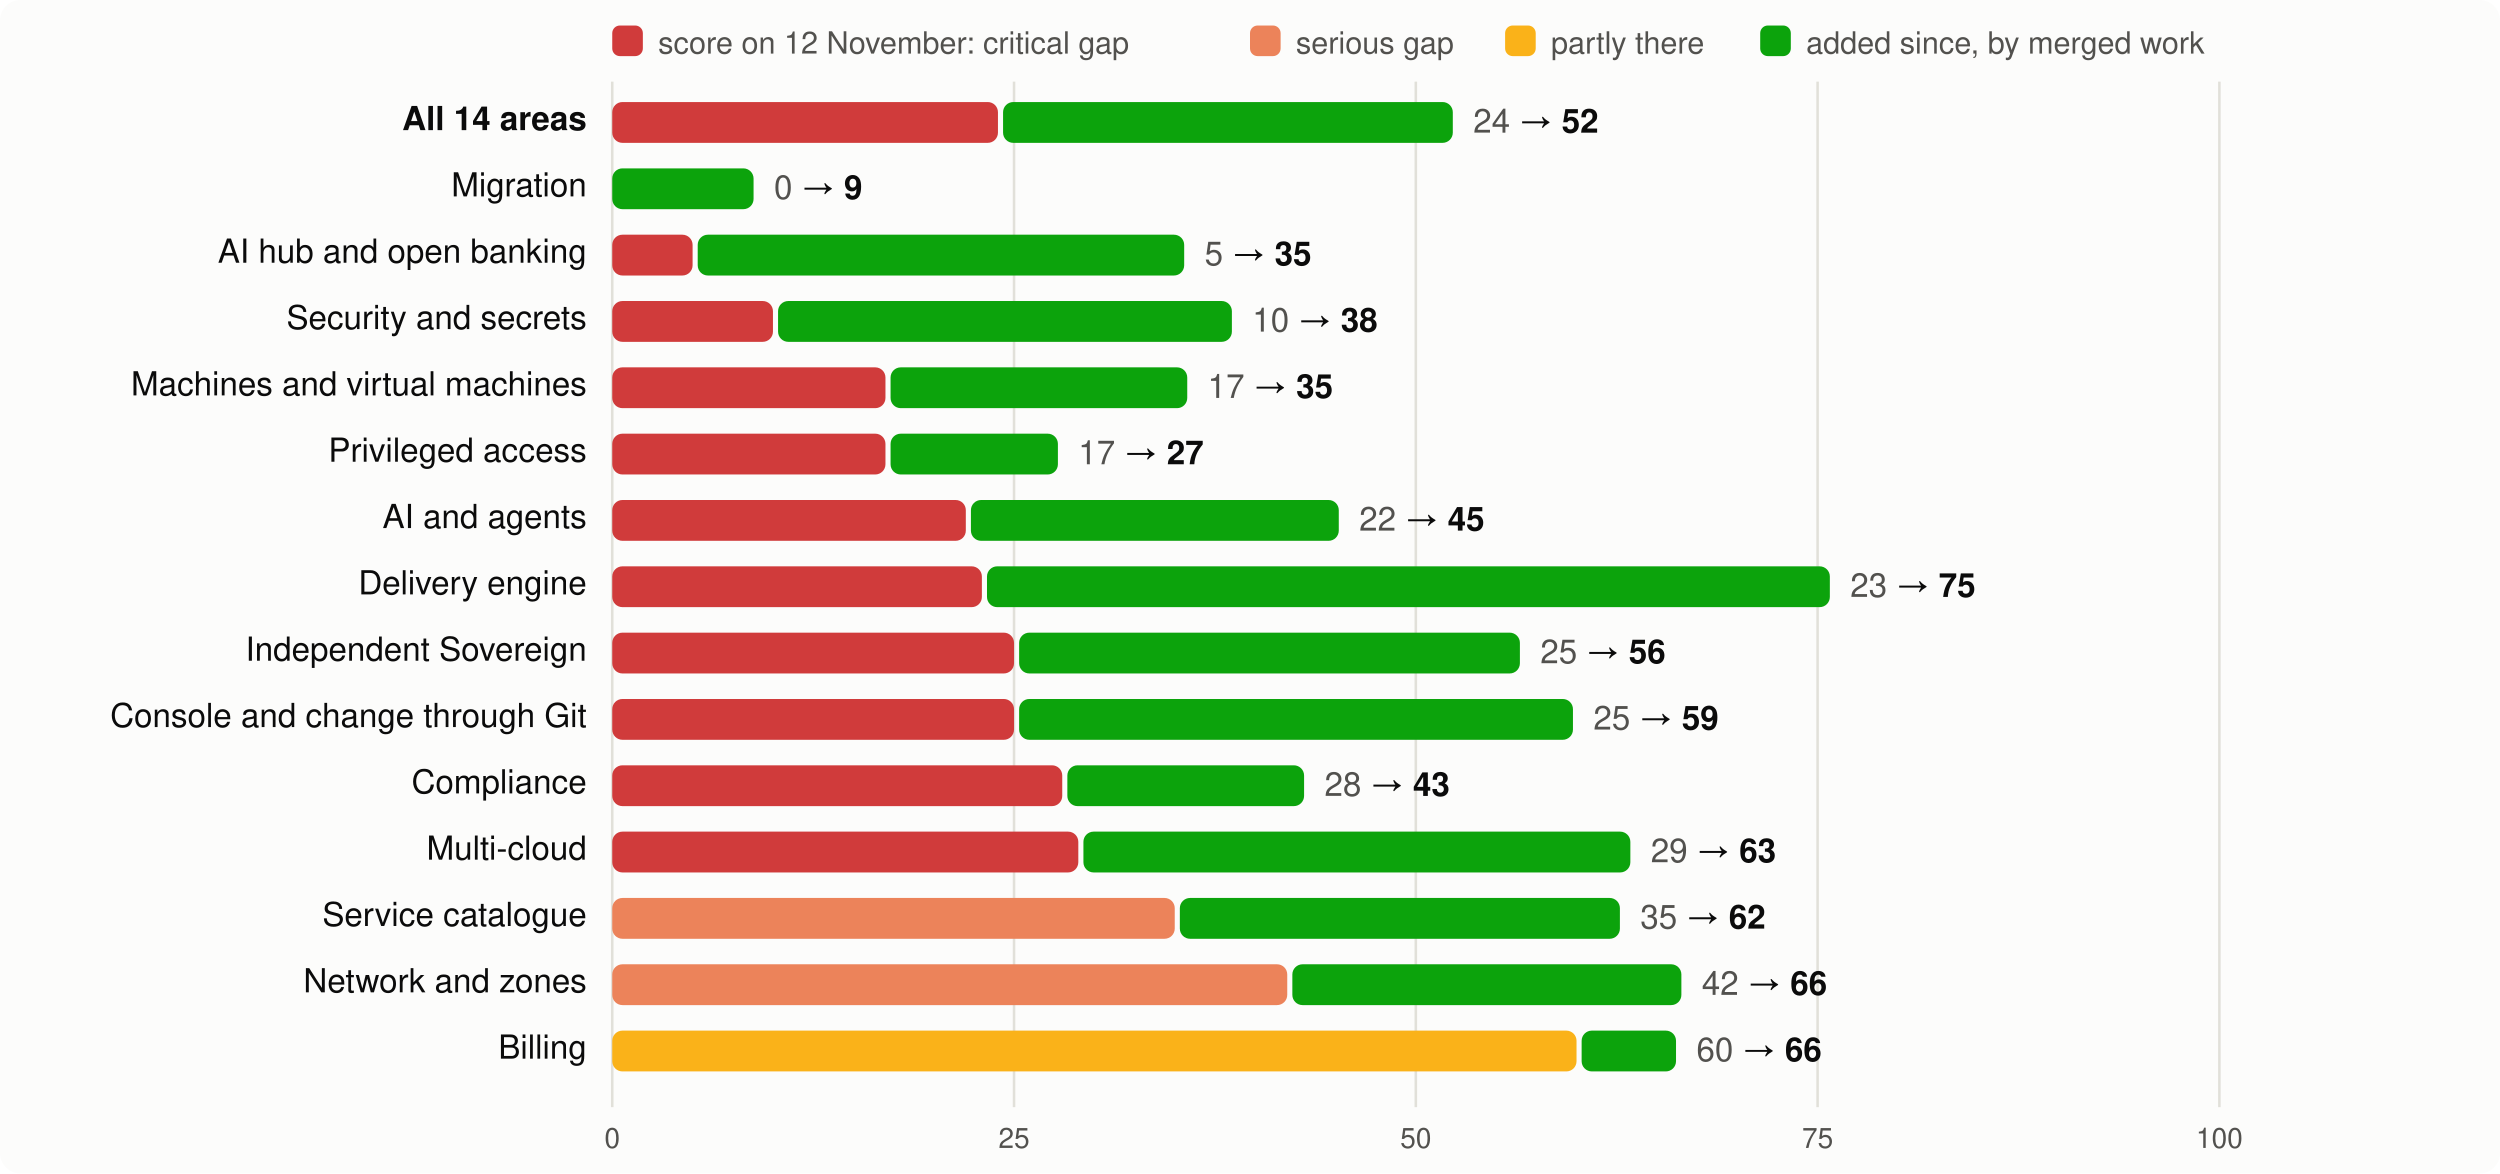
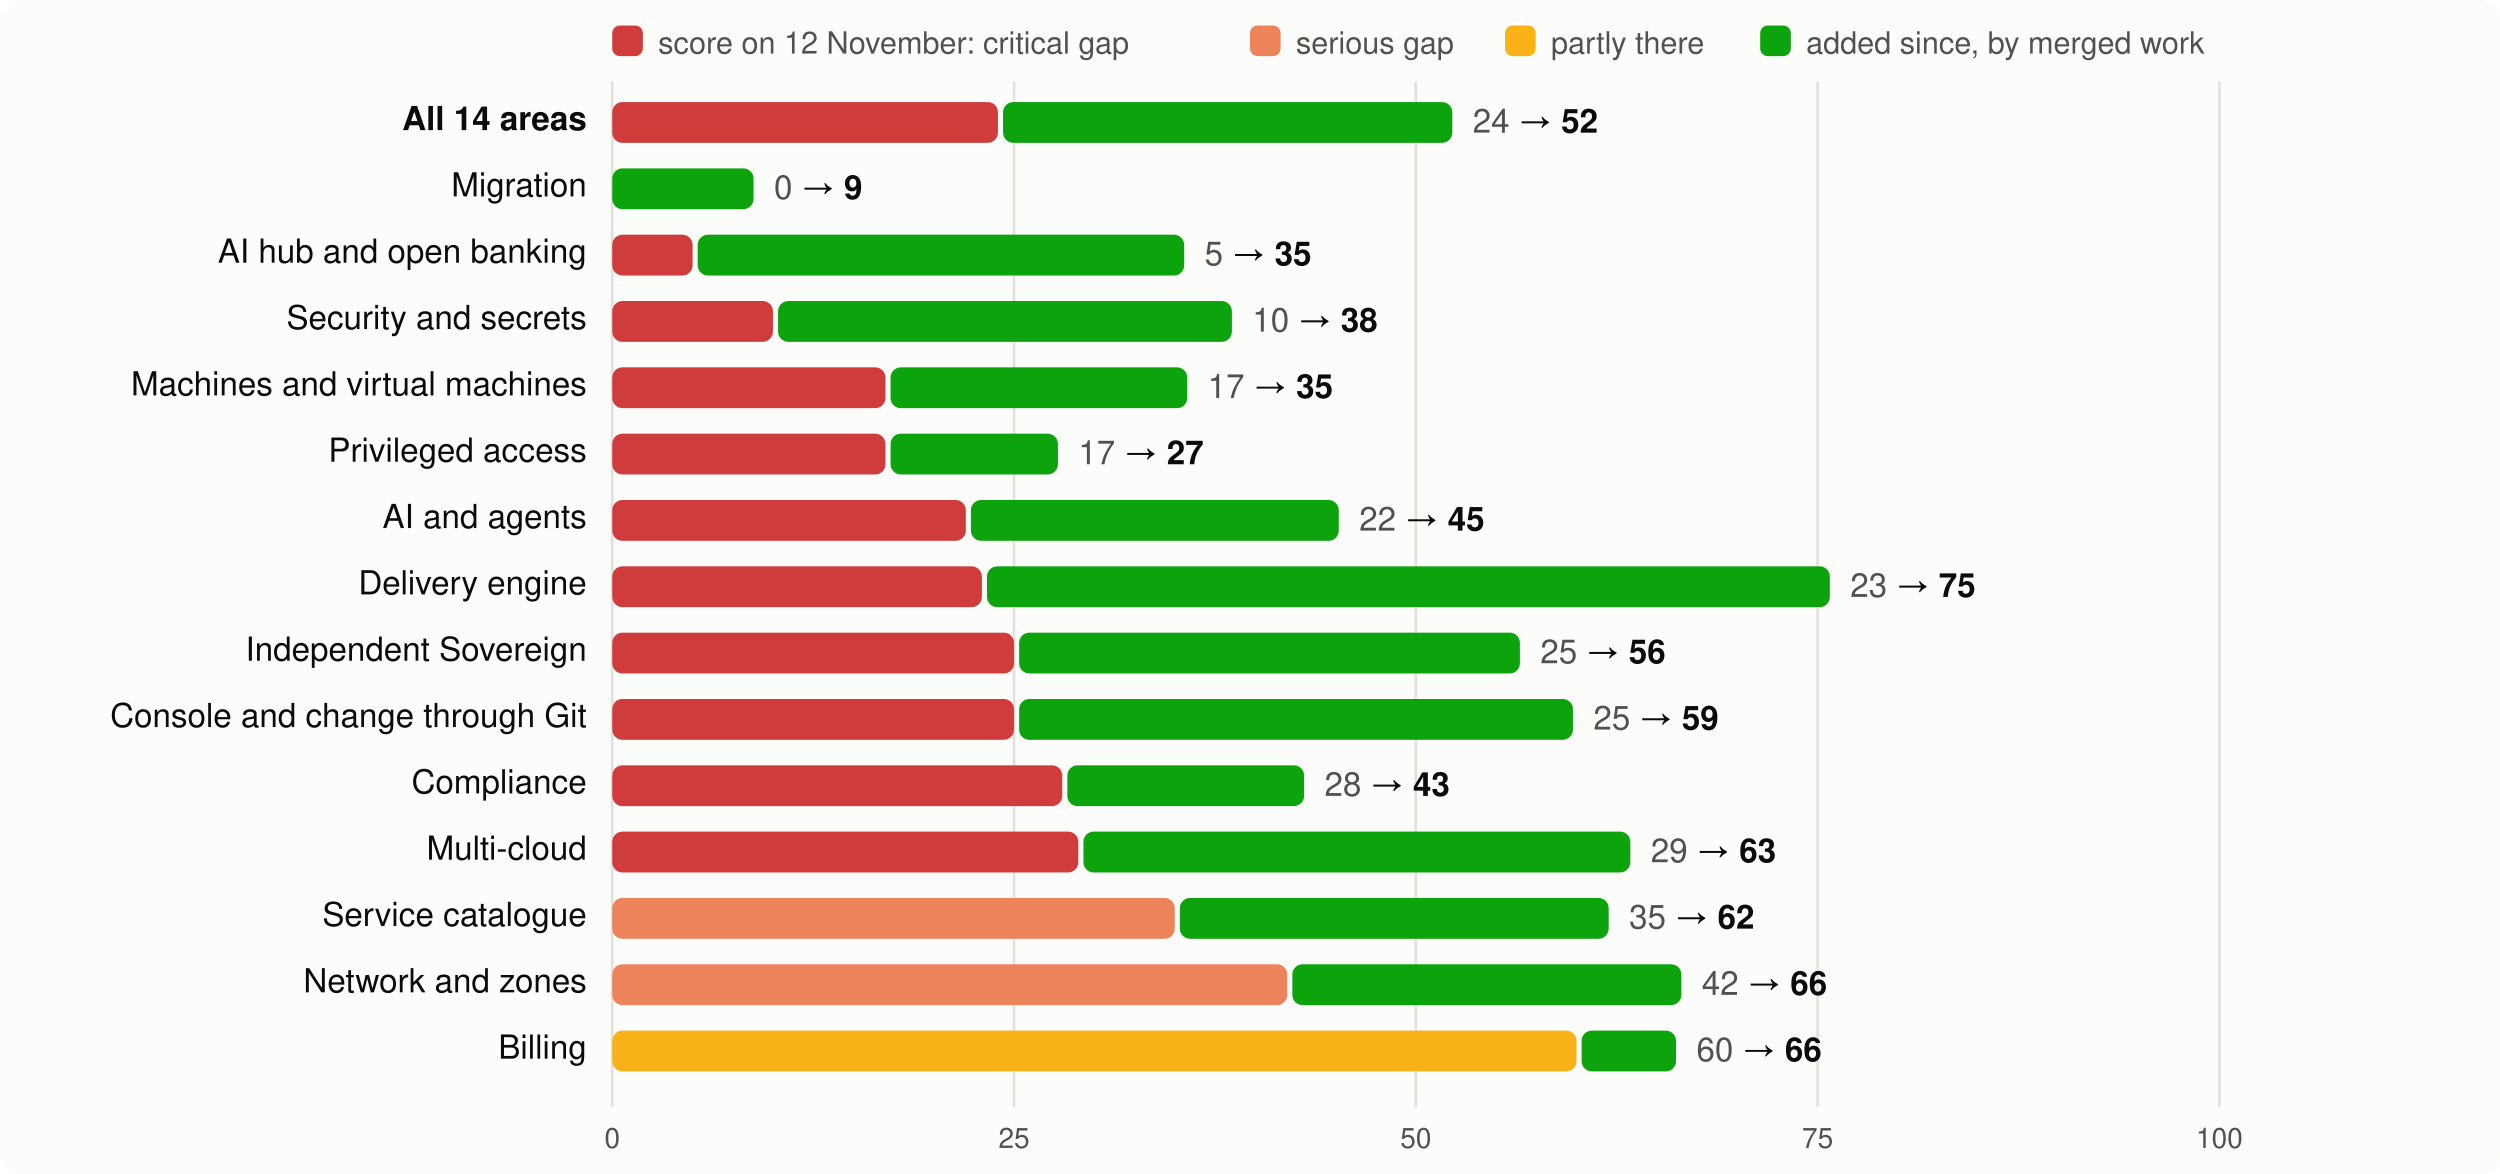
<svg xmlns="http://www.w3.org/2000/svg" viewBox="0 0 980 460" width="980" height="460" font-family="system-ui,-apple-system,Segoe UI,Helvetica,Arial,sans-serif" font-size="13">
  <rect width="980" height="460" rx="8" fill="#fcfcfb" />
  <rect x="240" y="10" width="12" height="12" rx="3" fill="#d03b3b" />
  <text x="258" y="21" fill="#52514e" font-size="12">score on 12 November: critical gap</text>
  <rect x="490" y="10" width="12" height="12" rx="3" fill="#ec835a" />
  <text x="508" y="21" fill="#52514e" font-size="12">serious gap</text>
  <rect x="590" y="10" width="12" height="12" rx="3" fill="#fab219" />
  <text x="608" y="21" fill="#52514e" font-size="12">partly there</text>
  <rect x="690" y="10" width="12" height="12" rx="3" fill="#0ca30c" />
  <text x="708" y="21" fill="#52514e" font-size="12">added since, by merged work</text>
  <line x1="240.0" x2="240.0" y1="32" y2="434" stroke="#e1e0d9" />
  <text x="240.0" y="450" text-anchor="middle" fill="#52514e" font-size="11">0</text>
  <line x1="397.5" x2="397.5" y1="32" y2="434" stroke="#e1e0d9" />
  <text x="397.5" y="450" text-anchor="middle" fill="#52514e" font-size="11">25</text>
  <line x1="555.0" x2="555.0" y1="32" y2="434" stroke="#e1e0d9" />
  <text x="555.0" y="450" text-anchor="middle" fill="#52514e" font-size="11">50</text>
  <line x1="712.5" x2="712.5" y1="32" y2="434" stroke="#e1e0d9" />
  <text x="712.5" y="450" text-anchor="middle" fill="#52514e" font-size="11">75</text>
  <line x1="870.0" x2="870.0" y1="32" y2="434" stroke="#e1e0d9" />
  <text x="870.0" y="450" text-anchor="middle" fill="#52514e" font-size="11">100</text>
  <text x="230" y="51" text-anchor="end" fill="#0b0b0b" font-weight="600">All 14 areas</text>
  <rect x="240" y="40" width="151.2" height="16" rx="4" fill="#d03b3b" />
-   <rect x="393.2" y="40" width="176.3" height="16" rx="4" fill="#0ca30c" />
-   <text x="577.5" y="52" fill="#0b0b0b">
+   <rect x="393.2" y="40" width="176.1" height="16" rx="4" fill="#0ca30c" />
+   <text x="577.3" y="52" fill="#0b0b0b">
    <tspan fill="#52514e">24</tspan> → <tspan font-weight="600">52</tspan>
  </text>
  <text x="230" y="77" text-anchor="end" fill="#0b0b0b" font-weight="400">Migration</text>
  <rect x="240.0" y="66" width="55.4" height="16" rx="4" fill="#0ca30c" />
  <text x="303.4" y="78" fill="#0b0b0b">
    <tspan fill="#52514e">0</tspan> → <tspan font-weight="600">9</tspan>
  </text>
  <text x="230" y="103" text-anchor="end" fill="#0b0b0b" font-weight="400">AI hub and open banking</text>
  <rect x="240" y="92" width="31.5" height="16" rx="4" fill="#d03b3b" />
  <rect x="273.5" y="92" width="190.7" height="16" rx="4" fill="#0ca30c" />
  <text x="472.2" y="104" fill="#0b0b0b">
    <tspan fill="#52514e">5</tspan> → <tspan font-weight="600">35</tspan>
  </text>
  <text x="230" y="129" text-anchor="end" fill="#0b0b0b" font-weight="400">Security and secrets</text>
  <rect x="240" y="118" width="63.0" height="16" rx="4" fill="#d03b3b" />
  <rect x="305.0" y="118" width="177.9" height="16" rx="4" fill="#0ca30c" />
  <text x="490.9" y="130" fill="#0b0b0b">
    <tspan fill="#52514e">10</tspan> → <tspan font-weight="600">38</tspan>
  </text>
  <text x="230" y="155" text-anchor="end" fill="#0b0b0b" font-weight="400">Machines and virtual machines</text>
  <rect x="240" y="144" width="107.1" height="16" rx="4" fill="#d03b3b" />
  <rect x="349.1" y="144" width="116.3" height="16" rx="4" fill="#0ca30c" />
  <text x="473.4" y="156" fill="#0b0b0b">
    <tspan fill="#52514e">17</tspan> → <tspan font-weight="600">35</tspan>
  </text>
  <text x="230" y="181" text-anchor="end" fill="#0b0b0b" font-weight="400">Privileged access</text>
  <rect x="240" y="170" width="107.1" height="16" rx="4" fill="#d03b3b" />
  <rect x="349.1" y="170" width="65.6" height="16" rx="4" fill="#0ca30c" />
  <text x="422.7" y="182" fill="#0b0b0b">
    <tspan fill="#52514e">17</tspan> → <tspan font-weight="600">27</tspan>
  </text>
  <text x="230" y="207" text-anchor="end" fill="#0b0b0b" font-weight="400">AI and agents</text>
  <rect x="240" y="196" width="138.6" height="16" rx="4" fill="#d03b3b" />
  <rect x="380.6" y="196" width="144.2" height="16" rx="4" fill="#0ca30c" />
  <text x="532.8" y="208" fill="#0b0b0b">
    <tspan fill="#52514e">22</tspan> → <tspan font-weight="600">45</tspan>
  </text>
  <text x="230" y="233" text-anchor="end" fill="#0b0b0b" font-weight="400">Delivery engine</text>
  <rect x="240" y="222" width="144.9" height="16" rx="4" fill="#d03b3b" />
  <rect x="386.9" y="222" width="330.4" height="16" rx="4" fill="#0ca30c" />
  <text x="725.3" y="234" fill="#0b0b0b">
    <tspan fill="#52514e">23</tspan> → <tspan font-weight="600">75</tspan>
  </text>
  <text x="230" y="259" text-anchor="end" fill="#0b0b0b" font-weight="400">Independent Sovereign</text>
  <rect x="240" y="248" width="157.5" height="16" rx="4" fill="#d03b3b" />
  <rect x="399.5" y="248" width="196.3" height="16" rx="4" fill="#0ca30c" />
  <text x="603.8" y="260" fill="#0b0b0b">
    <tspan fill="#52514e">25</tspan> → <tspan font-weight="600">56</tspan>
  </text>
  <text x="230" y="285" text-anchor="end" fill="#0b0b0b" font-weight="400">Console and change through Git</text>
  <rect x="240" y="274" width="157.5" height="16" rx="4" fill="#d03b3b" />
  <rect x="399.5" y="274" width="217.1" height="16" rx="4" fill="#0ca30c" />
  <text x="624.6" y="286" fill="#0b0b0b">
    <tspan fill="#52514e">25</tspan> → <tspan font-weight="600">59</tspan>
  </text>
  <text x="230" y="311" text-anchor="end" fill="#0b0b0b" font-weight="400">Compliance</text>
  <rect x="240" y="300" width="176.4" height="16" rx="4" fill="#d03b3b" />
  <rect x="418.4" y="300" width="92.8" height="16" rx="4" fill="#0ca30c" />
  <text x="519.2" y="312" fill="#0b0b0b">
    <tspan fill="#52514e">28</tspan> → <tspan font-weight="600">43</tspan>
  </text>
  <text x="230" y="337" text-anchor="end" fill="#0b0b0b" font-weight="400">Multi-cloud</text>
  <rect x="240" y="326" width="182.7" height="16" rx="4" fill="#d03b3b" />
  <rect x="424.7" y="326" width="214.4" height="16" rx="4" fill="#0ca30c" />
  <text x="647.1" y="338" fill="#0b0b0b">
    <tspan fill="#52514e">29</tspan> → <tspan font-weight="600">63</tspan>
  </text>
  <text x="230" y="363" text-anchor="end" fill="#0b0b0b" font-weight="400">Service catalogue</text>
  <rect x="240" y="352" width="220.5" height="16" rx="4" fill="#ec835a" />
-   <rect x="462.5" y="352" width="172.5" height="16" rx="4" fill="#0ca30c" />
-   <text x="643.0" y="364" fill="#0b0b0b">
+   <rect x="462.5" y="352" width="168.1" height="16" rx="4" fill="#0ca30c" />
+   <text x="638.6" y="364" fill="#0b0b0b">
    <tspan fill="#52514e">35</tspan> → <tspan font-weight="600">62</tspan>
  </text>
  <text x="230" y="389" text-anchor="end" fill="#0b0b0b" font-weight="400">Network and zones</text>
  <rect x="240" y="378" width="264.6" height="16" rx="4" fill="#ec835a" />
  <rect x="506.6" y="378" width="152.5" height="16" rx="4" fill="#0ca30c" />
  <text x="667.1" y="390" fill="#0b0b0b">
    <tspan fill="#52514e">42</tspan> → <tspan font-weight="600">66</tspan>
  </text>
  <text x="230" y="415" text-anchor="end" fill="#0b0b0b" font-weight="400">Billing</text>
  <rect x="240" y="404" width="378.0" height="16" rx="4" fill="#fab219" />
  <rect x="620.0" y="404" width="37.0" height="16" rx="4" fill="#0ca30c" />
  <text x="665.0" y="416" fill="#0b0b0b">
    <tspan fill="#52514e">60</tspan> → <tspan font-weight="600">66</tspan>
  </text>
</svg>
